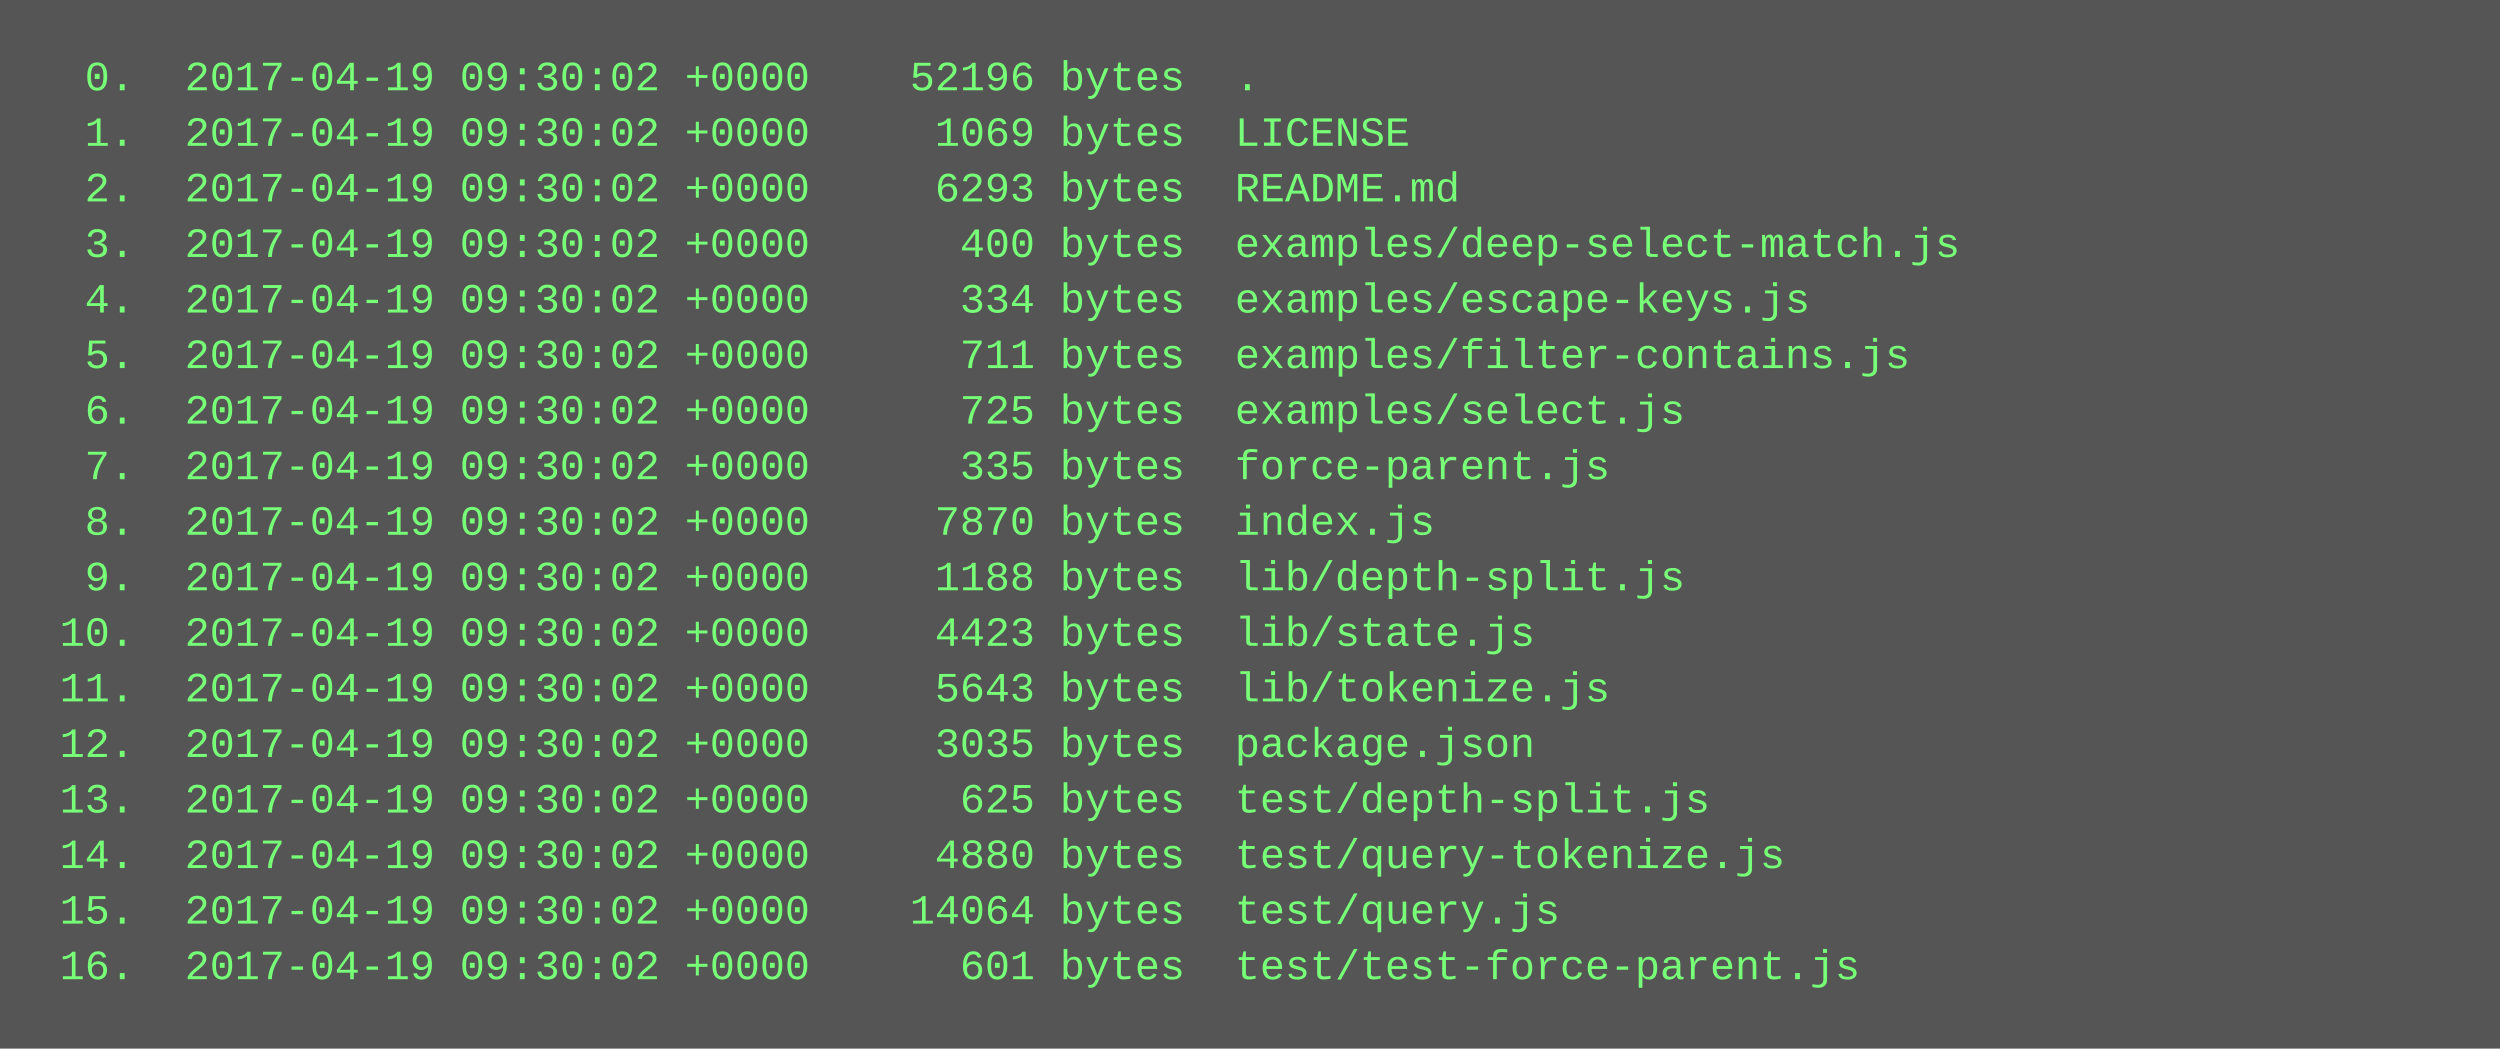
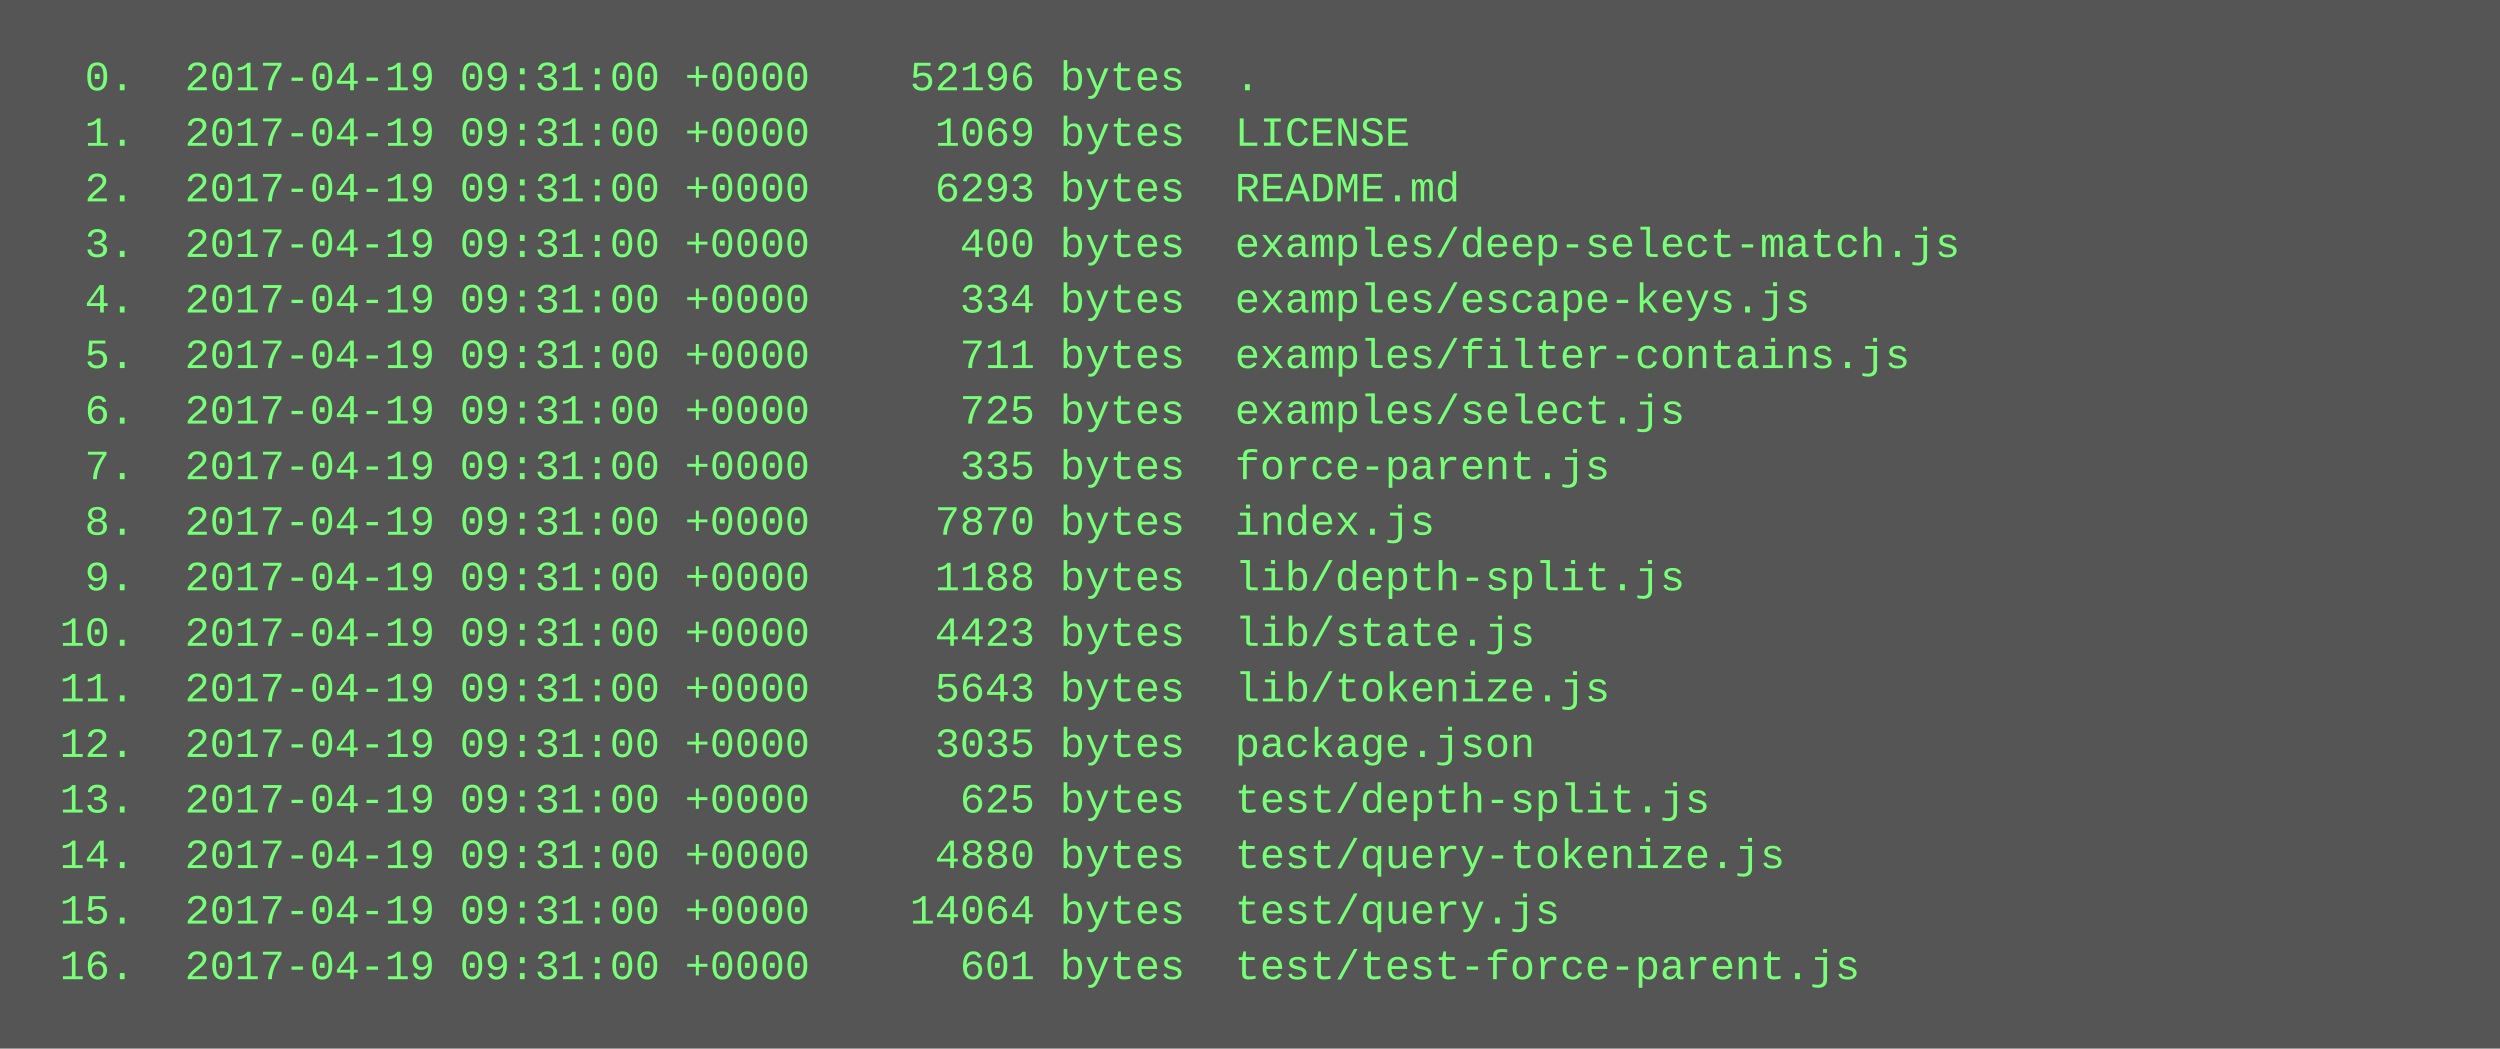
<svg xmlns="http://www.w3.org/2000/svg" height="302" width="720">
  <rect height="302" fill="#555" width="720" />
  <text fill="#7f7" font-family="Courier New" font-size="12" xml:space="preserve">
-     <tspan x="10" y="26">  0.  2017-04-19 09:30:02 +0000    52196 bytes  .</tspan>
-     <tspan x="10" y="42">  1.  2017-04-19 09:30:02 +0000     1069 bytes  LICENSE</tspan>
-     <tspan x="10" y="58">  2.  2017-04-19 09:30:02 +0000     6293 bytes  README.md</tspan>
-     <tspan x="10" y="74">  3.  2017-04-19 09:30:02 +0000      400 bytes  examples/deep-select-match.js</tspan>
-     <tspan x="10" y="90">  4.  2017-04-19 09:30:02 +0000      334 bytes  examples/escape-keys.js</tspan>
-     <tspan x="10" y="106">  5.  2017-04-19 09:30:02 +0000      711 bytes  examples/filter-contains.js</tspan>
-     <tspan x="10" y="122">  6.  2017-04-19 09:30:02 +0000      725 bytes  examples/select.js</tspan>
-     <tspan x="10" y="138">  7.  2017-04-19 09:30:02 +0000      335 bytes  force-parent.js</tspan>
-     <tspan x="10" y="154">  8.  2017-04-19 09:30:02 +0000     7870 bytes  index.js</tspan>
-     <tspan x="10" y="170">  9.  2017-04-19 09:30:02 +0000     1188 bytes  lib/depth-split.js</tspan>
-     <tspan x="10" y="186"> 10.  2017-04-19 09:30:02 +0000     4423 bytes  lib/state.js</tspan>
-     <tspan x="10" y="202"> 11.  2017-04-19 09:30:02 +0000     5643 bytes  lib/tokenize.js</tspan>
-     <tspan x="10" y="218"> 12.  2017-04-19 09:30:02 +0000     3035 bytes  package.json</tspan>
-     <tspan x="10" y="234"> 13.  2017-04-19 09:30:02 +0000      625 bytes  test/depth-split.js</tspan>
-     <tspan x="10" y="250"> 14.  2017-04-19 09:30:02 +0000     4880 bytes  test/query-tokenize.js</tspan>
-     <tspan x="10" y="266"> 15.  2017-04-19 09:30:02 +0000    14064 bytes  test/query.js</tspan>
-     <tspan x="10" y="282"> 16.  2017-04-19 09:30:02 +0000      601 bytes  test/test-force-parent.js</tspan>
+     <tspan x="10" y="26">  0.  2017-04-19 09:31:00 +0000    52196 bytes  .</tspan>
+     <tspan x="10" y="42">  1.  2017-04-19 09:31:00 +0000     1069 bytes  LICENSE</tspan>
+     <tspan x="10" y="58">  2.  2017-04-19 09:31:00 +0000     6293 bytes  README.md</tspan>
+     <tspan x="10" y="74">  3.  2017-04-19 09:31:00 +0000      400 bytes  examples/deep-select-match.js</tspan>
+     <tspan x="10" y="90">  4.  2017-04-19 09:31:00 +0000      334 bytes  examples/escape-keys.js</tspan>
+     <tspan x="10" y="106">  5.  2017-04-19 09:31:00 +0000      711 bytes  examples/filter-contains.js</tspan>
+     <tspan x="10" y="122">  6.  2017-04-19 09:31:00 +0000      725 bytes  examples/select.js</tspan>
+     <tspan x="10" y="138">  7.  2017-04-19 09:31:00 +0000      335 bytes  force-parent.js</tspan>
+     <tspan x="10" y="154">  8.  2017-04-19 09:31:00 +0000     7870 bytes  index.js</tspan>
+     <tspan x="10" y="170">  9.  2017-04-19 09:31:00 +0000     1188 bytes  lib/depth-split.js</tspan>
+     <tspan x="10" y="186"> 10.  2017-04-19 09:31:00 +0000     4423 bytes  lib/state.js</tspan>
+     <tspan x="10" y="202"> 11.  2017-04-19 09:31:00 +0000     5643 bytes  lib/tokenize.js</tspan>
+     <tspan x="10" y="218"> 12.  2017-04-19 09:31:00 +0000     3035 bytes  package.json</tspan>
+     <tspan x="10" y="234"> 13.  2017-04-19 09:31:00 +0000      625 bytes  test/depth-split.js</tspan>
+     <tspan x="10" y="250"> 14.  2017-04-19 09:31:00 +0000     4880 bytes  test/query-tokenize.js</tspan>
+     <tspan x="10" y="266"> 15.  2017-04-19 09:31:00 +0000    14064 bytes  test/query.js</tspan>
+     <tspan x="10" y="282"> 16.  2017-04-19 09:31:00 +0000      601 bytes  test/test-force-parent.js</tspan>
  </text>
</svg>
